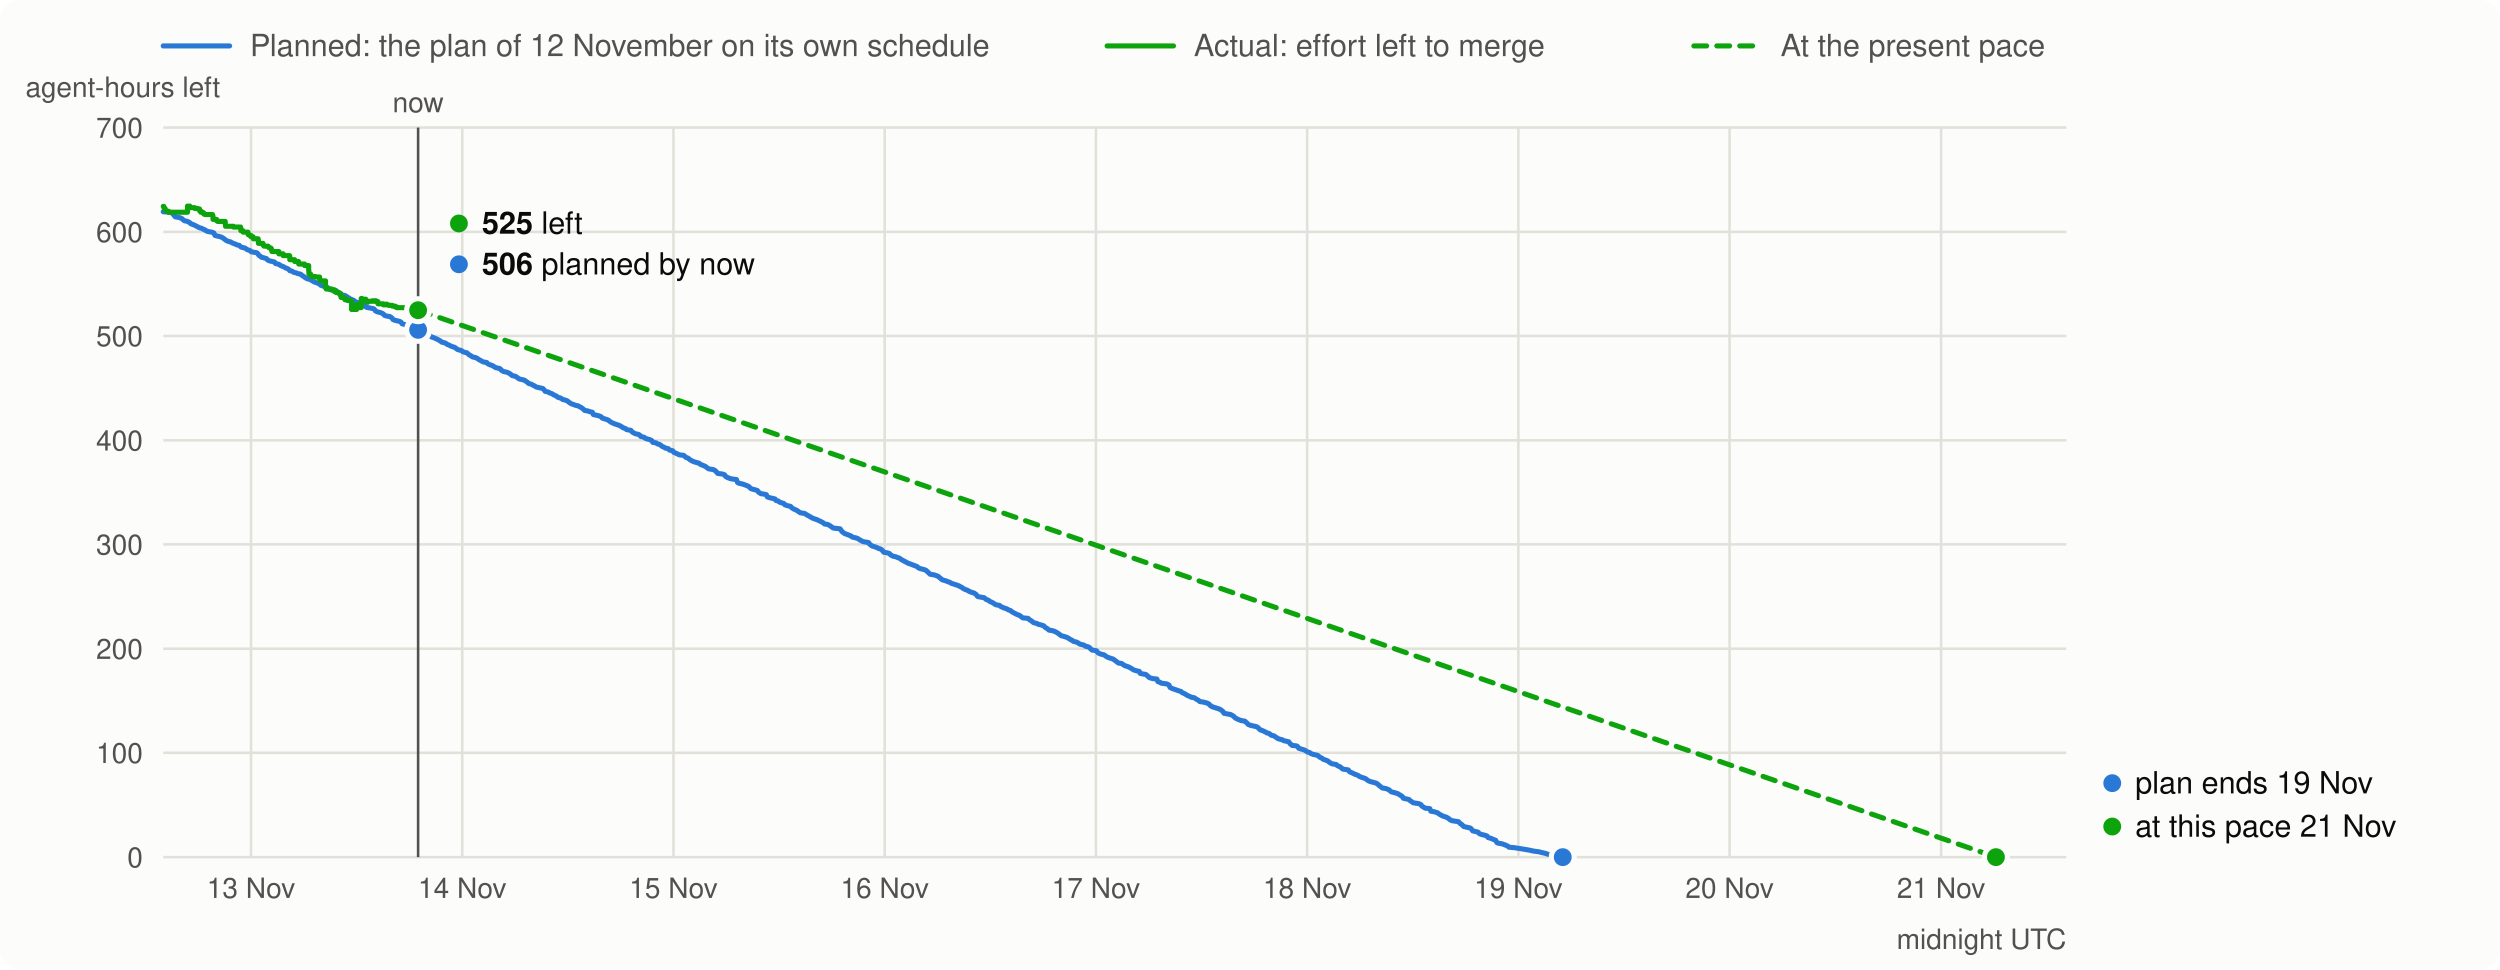
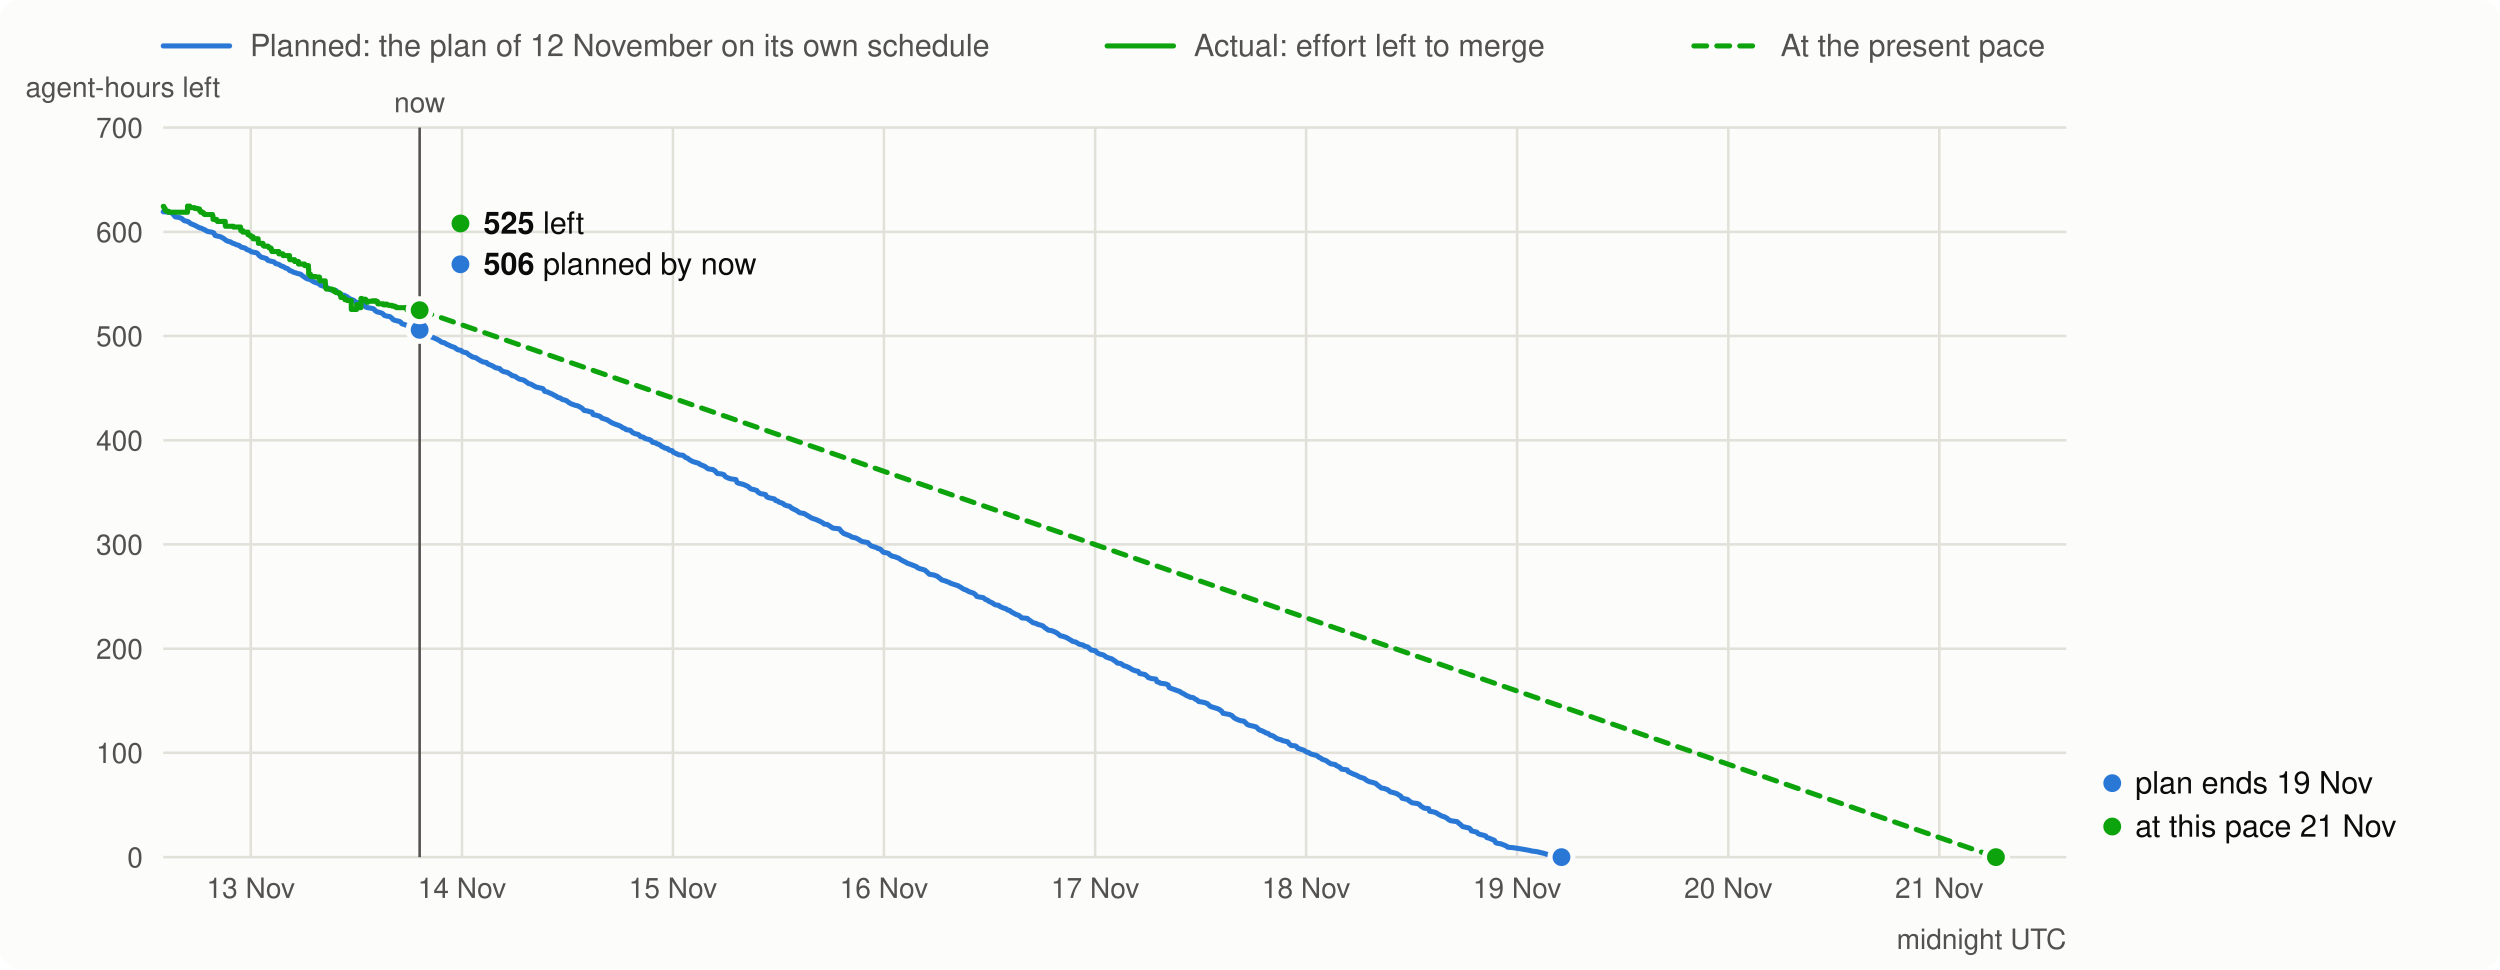
<svg xmlns="http://www.w3.org/2000/svg" viewBox="0 0 980 380" width="980" height="380" font-family="system-ui,-apple-system,Segoe UI,Helvetica,Arial,sans-serif" font-size="13">
  <rect width="980" height="380" rx="8" fill="#fcfcfb" />
  <line x1="64" x2="90" y1="18" y2="18" stroke="#2a78d6" stroke-width="2" stroke-linecap="round" />
  <text x="98" y="22" fill="#52514e" font-size="12">Planned: the plan of 12 November on its own schedule</text>
  <line x1="434" x2="460" y1="18" y2="18" stroke="#0ca30c" stroke-width="2" stroke-linecap="round" />
  <text x="468" y="22" fill="#52514e" font-size="12">Actual: effort left to merge</text>
  <line x1="664" x2="690" y1="18" y2="18" stroke="#0ca30c" stroke-width="2" stroke-linecap="round" stroke-dasharray="5 4" />
  <text x="698" y="22" fill="#52514e" font-size="12">At the present pace</text>
  <line x1="64" x2="810" y1="336.0" y2="336.0" stroke="#e1e0d9" />
  <text x="56" y="340.0" text-anchor="end" fill="#52514e" font-size="11">0</text>
  <line x1="64" x2="810" y1="295.1" y2="295.1" stroke="#e1e0d9" />
  <text x="56" y="299.1" text-anchor="end" fill="#52514e" font-size="11">100</text>
  <line x1="64" x2="810" y1="254.3" y2="254.3" stroke="#e1e0d9" />
  <text x="56" y="258.3" text-anchor="end" fill="#52514e" font-size="11">200</text>
  <line x1="64" x2="810" y1="213.4" y2="213.4" stroke="#e1e0d9" />
  <text x="56" y="217.4" text-anchor="end" fill="#52514e" font-size="11">300</text>
  <line x1="64" x2="810" y1="172.6" y2="172.6" stroke="#e1e0d9" />
  <text x="56" y="176.6" text-anchor="end" fill="#52514e" font-size="11">400</text>
  <line x1="64" x2="810" y1="131.7" y2="131.7" stroke="#e1e0d9" />
  <text x="56" y="135.7" text-anchor="end" fill="#52514e" font-size="11">500</text>
  <line x1="64" x2="810" y1="90.9" y2="90.9" stroke="#e1e0d9" />
  <text x="56" y="94.9" text-anchor="end" fill="#52514e" font-size="11">600</text>
  <line x1="64" x2="810" y1="50.0" y2="50.0" stroke="#e1e0d9" />
  <text x="56" y="54.0" text-anchor="end" fill="#52514e" font-size="11">700</text>
  <text x="10" y="38" fill="#52514e" font-size="11">agent-hours left</text>
-   <line x1="98.4" x2="98.4" y1="50" y2="336" stroke="#e1e0d9" />
-   <text x="98.4" y="352" text-anchor="middle" fill="#52514e" font-size="11">13 Nov</text>
-   <line x1="181.2" x2="181.2" y1="50" y2="336" stroke="#e1e0d9" />
-   <text x="181.2" y="352" text-anchor="middle" fill="#52514e" font-size="11">14 Nov</text>
-   <line x1="264.0" x2="264.0" y1="50" y2="336" stroke="#e1e0d9" />
-   <text x="264.0" y="352" text-anchor="middle" fill="#52514e" font-size="11">15 Nov</text>
-   <line x1="346.8" x2="346.8" y1="50" y2="336" stroke="#e1e0d9" />
-   <text x="346.8" y="352" text-anchor="middle" fill="#52514e" font-size="11">16 Nov</text>
-   <line x1="429.6" x2="429.6" y1="50" y2="336" stroke="#e1e0d9" />
-   <text x="429.6" y="352" text-anchor="middle" fill="#52514e" font-size="11">17 Nov</text>
-   <line x1="512.4" x2="512.4" y1="50" y2="336" stroke="#e1e0d9" />
-   <text x="512.4" y="352" text-anchor="middle" fill="#52514e" font-size="11">18 Nov</text>
-   <line x1="595.2" x2="595.2" y1="50" y2="336" stroke="#e1e0d9" />
-   <text x="595.2" y="352" text-anchor="middle" fill="#52514e" font-size="11">19 Nov</text>
-   <line x1="678.0" x2="678.0" y1="50" y2="336" stroke="#e1e0d9" />
-   <text x="678.0" y="352" text-anchor="middle" fill="#52514e" font-size="11">20 Nov</text>
-   <line x1="760.9" x2="760.9" y1="50" y2="336" stroke="#e1e0d9" />
-   <text x="760.9" y="352" text-anchor="middle" fill="#52514e" font-size="11">21 Nov</text>
+   <line x1="98.3" x2="98.3" y1="50" y2="336" stroke="#e1e0d9" />
+   <text x="98.3" y="352" text-anchor="middle" fill="#52514e" font-size="11">13 Nov</text>
+   <line x1="181.1" x2="181.1" y1="50" y2="336" stroke="#e1e0d9" />
+   <text x="181.1" y="352" text-anchor="middle" fill="#52514e" font-size="11">14 Nov</text>
+   <line x1="263.8" x2="263.8" y1="50" y2="336" stroke="#e1e0d9" />
+   <text x="263.8" y="352" text-anchor="middle" fill="#52514e" font-size="11">15 Nov</text>
+   <line x1="346.5" x2="346.5" y1="50" y2="336" stroke="#e1e0d9" />
+   <text x="346.5" y="352" text-anchor="middle" fill="#52514e" font-size="11">16 Nov</text>
+   <line x1="429.3" x2="429.3" y1="50" y2="336" stroke="#e1e0d9" />
+   <text x="429.3" y="352" text-anchor="middle" fill="#52514e" font-size="11">17 Nov</text>
+   <line x1="512.0" x2="512.0" y1="50" y2="336" stroke="#e1e0d9" />
+   <text x="512.0" y="352" text-anchor="middle" fill="#52514e" font-size="11">18 Nov</text>
+   <line x1="594.7" x2="594.7" y1="50" y2="336" stroke="#e1e0d9" />
+   <text x="594.7" y="352" text-anchor="middle" fill="#52514e" font-size="11">19 Nov</text>
+   <line x1="677.5" x2="677.5" y1="50" y2="336" stroke="#e1e0d9" />
+   <text x="677.5" y="352" text-anchor="middle" fill="#52514e" font-size="11">20 Nov</text>
+   <line x1="760.2" x2="760.2" y1="50" y2="336" stroke="#e1e0d9" />
+   <text x="760.2" y="352" text-anchor="middle" fill="#52514e" font-size="11">21 Nov</text>
  <text x="810" y="372" text-anchor="end" fill="#52514e" font-size="11">midnight UTC</text>
-   <path d="M64.0,83.0 L66.6,83.2 L67.5,83.5 L68.7,85.0 L70.0,85.2 L70.9,85.5 L71.3,85.7 L72.2,86.5 L73.5,86.8 L73.9,87.0 L74.4,87.3 L74.8,87.7 L75.6,88.0 L76.1,88.2 L76.5,88.4 L76.9,88.6 L78.2,89.3 L79.1,89.5 L79.5,89.8 L80.4,90.1 L80.8,90.5 L81.7,90.8 L83.0,91.0 L83.8,91.3 L84.3,92.3 L85.1,92.5 L86.4,92.8 L86.9,93.0 L87.7,93.5 L88.6,94.2 L89.0,94.4 L89.4,94.6 L90.3,94.8 L91.2,95.3 L92.0,95.6 L92.5,95.8 L92.9,96.0 L93.8,96.2 L94.2,96.6 L94.6,96.9 L95.9,97.2 L96.3,97.4 L96.8,97.8 L97.6,98.1 L98.1,98.3 L98.5,98.7 L100.7,99.1 L101.1,99.5 L101.5,100.1 L102.0,100.4 L102.4,100.8 L103.2,101.0 L104.5,101.4 L105.0,102.0 L105.8,102.3 L106.7,102.5 L107.6,102.7 L108.0,103.3 L109.3,103.6 L109.7,103.9 L110.2,104.2 L111.0,104.5 L111.4,104.7 L111.9,105.0 L112.7,105.3 L113.2,105.6 L113.6,106.1 L114.5,106.3 L114.9,106.6 L115.3,106.8 L116.2,107.0 L116.6,107.2 L117.9,107.5 L118.3,107.9 L118.8,108.2 L119.6,108.8 L120.1,109.1 L120.5,109.3 L121.8,109.6 L122.2,110.0 L122.7,110.2 L123.1,110.5 L124.0,110.8 L125.2,111.3 L125.7,111.8 L126.5,112.1 L127.4,112.3 L128.7,112.9 L129.1,113.4 L130.0,113.7 L131.7,113.9 L132.2,114.3 L132.6,114.8 L133.4,115.5 L135.2,115.8 L135.6,116.1 L136.0,116.3 L136.9,116.9 L137.3,117.2 L138.6,117.7 L139.0,118.0 L139.5,118.4 L140.8,118.7 L141.2,118.9 L142.5,119.2 L142.9,119.7 L143.4,120.3 L143.8,120.5 L146.4,121.0 L146.8,121.3 L147.2,121.9 L148.1,122.3 L149.0,122.5 L149.8,122.8 L150.3,123.1 L150.7,123.6 L151.6,123.9 L152.9,124.1 L153.3,124.4 L153.7,124.7 L154.1,125.3 L155.0,125.6 L156.7,126.0 L157.2,126.3 L157.6,126.9 L158.9,127.3 L159.3,127.5 L160.2,127.7 L160.6,128.0 L161.0,128.3 L162.3,128.7 L162.8,128.9 L163.6,129.3 L164.9,129.7 L165.4,130.0 L165.8,130.7 L166.2,131.0 L167.1,131.2 L168.4,131.5 L169.2,132.1 L170.1,132.4 L171.0,132.8 L171.8,133.2 L172.7,133.7 L173.1,134.1 L174.4,134.4 L174.9,134.7 L175.3,135.0 L176.1,135.3 L176.6,135.6 L177.4,135.9 L178.3,136.2 L178.7,136.5 L179.2,136.9 L179.6,137.1 L180.9,137.4 L181.3,137.8 L181.8,138.0 L183.0,138.3 L183.5,138.7 L183.9,139.1 L184.3,139.3 L184.8,139.6 L185.2,139.9 L186.5,140.2 L186.9,140.4 L187.4,140.7 L187.8,141.0 L188.2,141.2 L188.7,141.5 L189.1,141.7 L189.5,141.9 L190.8,142.1 L191.2,142.6 L192.1,143.0 L193.0,143.3 L193.8,143.8 L194.3,144.1 L196.0,144.5 L196.4,145.0 L196.8,145.3 L197.3,145.6 L199.0,146.0 L199.9,146.5 L200.3,146.8 L200.7,147.2 L202.0,147.5 L202.5,147.8 L203.3,148.4 L203.7,148.6 L205.5,149.0 L206.8,149.9 L207.2,150.3 L208.5,150.7 L208.9,151.0 L209.4,151.2 L210.2,151.7 L211.9,152.1 L212.8,152.3 L213.2,152.7 L213.7,153.4 L215.0,153.7 L215.4,154.0 L216.3,154.3 L217.1,154.8 L218.0,155.2 L218.4,155.5 L218.8,155.8 L219.7,156.0 L220.6,156.6 L221.4,156.8 L222.3,157.1 L223.2,157.8 L224.0,158.3 L224.9,158.6 L225.7,158.9 L226.6,159.1 L227.9,159.8 L228.3,160.1 L228.8,160.5 L229.2,160.9 L230.5,161.1 L230.9,161.3 L232.2,161.6 L232.6,162.5 L233.9,162.8 L234.8,163.0 L235.7,163.4 L236.1,163.9 L237.4,164.3 L238.3,164.6 L238.7,164.9 L239.1,165.2 L239.5,165.5 L240.8,166.1 L241.7,166.4 L242.6,166.7 L243.4,167.1 L244.3,167.7 L245.2,168.0 L245.6,168.4 L247.3,168.7 L247.7,169.2 L248.2,169.6 L249.0,170.0 L250.3,170.3 L250.8,170.6 L251.2,171.1 L252.5,171.4 L252.9,171.8 L253.8,172.1 L254.6,172.3 L255.5,172.7 L255.9,173.4 L257.2,173.6 L257.7,174.0 L258.5,174.2 L259.0,174.5 L259.4,174.9 L259.8,175.1 L260.3,175.3 L260.7,175.6 L262.0,175.9 L262.4,176.4 L263.7,176.7 L264.1,177.3 L264.6,177.5 L265.9,178.1 L266.3,178.3 L268.0,178.5 L268.9,179.3 L269.7,179.6 L270.6,180.3 L271.5,180.8 L272.3,181.1 L274.1,181.6 L274.5,182.0 L276.2,182.7 L276.6,182.9 L277.1,183.3 L277.5,183.6 L277.9,183.8 L279.7,184.1 L280.5,184.6 L281.0,185.2 L281.4,185.6 L283.1,185.8 L284.0,186.1 L284.4,186.7 L284.8,187.0 L285.7,187.4 L286.6,187.7 L288.7,188.0 L289.1,189.1 L289.6,189.4 L291.3,189.8 L292.6,190.3 L293.5,190.7 L293.9,191.1 L294.3,191.5 L294.8,191.7 L296.0,192.0 L296.9,192.3 L297.3,192.9 L297.8,193.2 L298.2,193.5 L299.5,193.7 L300.4,193.9 L300.8,194.8 L301.7,195.1 L303.0,195.4 L303.8,195.6 L304.2,196.2 L305.1,196.4 L305.5,196.8 L306.4,197.1 L307.3,197.4 L307.7,197.9 L308.6,198.2 L309.9,198.5 L310.3,199.0 L311.1,199.5 L312.0,199.9 L312.4,200.1 L313.7,201.0 L315.5,201.3 L315.9,201.6 L318.5,203.1 L319.3,203.4 L320.2,203.7 L321.9,204.5 L322.8,205.0 L323.2,205.4 L324.5,205.6 L325.4,206.1 L326.2,206.7 L326.7,207.0 L329.3,207.3 L330.1,208.4 L331.0,209.1 L333.6,210.1 L334.0,210.5 L335.7,210.9 L336.2,211.1 L337.0,211.6 L337.5,211.9 L338.3,212.3 L340.5,212.7 L340.9,213.3 L341.8,214.0 L343.1,214.4 L343.9,214.7 L344.4,215.0 L345.2,215.2 L345.7,215.6 L346.5,216.5 L347.8,216.7 L348.7,217.0 L349.1,217.5 L350.0,218.0 L351.3,218.3 L351.7,218.5 L352.6,218.8 L353.4,219.4 L354.7,220.1 L355.1,220.3 L356.0,220.8 L356.9,221.1 L358.2,221.6 L359.5,222.1 L359.9,222.5 L360.7,222.9 L361.6,223.1 L362.9,223.5 L364.2,224.7 L364.6,225.1 L366.4,225.4 L367.7,225.9 L368.9,226.9 L369.4,227.3 L371.1,227.8 L371.5,228.0 L372.4,228.3 L372.8,228.6 L373.7,228.9 L374.6,229.2 L375.8,229.6 L376.3,229.9 L377.1,230.3 L377.6,230.7 L378.4,231.1 L379.3,231.4 L379.7,231.7 L380.6,232.1 L381.9,232.5 L382.3,232.8 L382.7,233.1 L383.2,233.8 L384.0,234.0 L385.8,234.3 L386.6,235.0 L387.5,235.3 L387.9,235.7 L388.8,236.1 L389.2,236.3 L390.1,236.9 L390.5,237.1 L391.8,237.3 L392.2,237.7 L393.5,238.3 L394.8,238.7 L395.3,239.1 L396.1,239.3 L396.5,239.7 L397.0,240.0 L398.3,240.7 L398.7,240.9 L399.6,241.2 L400.0,241.5 L400.4,241.8 L400.9,242.2 L403.0,242.4 L403.4,242.8 L404.3,243.4 L404.7,243.7 L405.2,244.1 L406.5,244.4 L406.9,244.7 L407.8,244.9 L409.1,245.3 L409.5,245.7 L409.9,246.1 L410.4,246.3 L411.2,247.0 L412.5,247.2 L413.4,247.5 L414.2,247.9 L415.1,248.5 L416.0,249.2 L416.8,249.4 L418.1,249.8 L418.5,250.0 L419.8,250.8 L420.3,251.0 L420.7,251.4 L422.0,251.7 L422.4,251.9 L422.9,252.2 L423.3,252.5 L425.0,252.9 L425.4,253.3 L426.7,253.6 L427.2,254.0 L427.6,254.4 L428.0,254.8 L429.8,255.1 L430.2,255.7 L430.6,256.0 L431.5,256.4 L432.8,256.7 L433.2,257.0 L433.6,257.3 L434.1,257.6 L434.9,257.9 L436.2,258.3 L436.7,258.6 L437.5,259.2 L438.4,259.9 L439.7,260.1 L440.1,260.4 L441.0,261.0 L441.8,261.2 L442.3,261.4 L443.1,261.8 L443.6,262.1 L444.4,262.6 L445.3,262.9 L446.6,263.2 L447.0,264.0 L449.2,264.4 L450.0,265.1 L450.5,265.6 L451.8,266.0 L453.5,266.2 L453.9,267.2 L454.8,267.5 L455.2,267.8 L457.4,268.1 L458.2,268.5 L458.7,269.5 L459.5,269.9 L462.1,270.8 L463.0,271.1 L463.4,271.5 L464.3,271.9 L465.6,272.7 L466.4,273.0 L466.9,273.3 L468.1,273.5 L469.0,274.1 L469.4,274.3 L469.9,274.6 L470.3,275.0 L471.6,275.2 L472.9,275.5 L473.8,275.9 L474.2,276.3 L474.6,276.7 L475.1,277.0 L476.3,277.4 L477.6,277.8 L478.5,278.2 L478.9,278.5 L479.4,278.9 L479.8,279.6 L482.4,280.1 L483.2,280.5 L483.7,280.9 L484.1,281.3 L484.5,281.6 L485.8,282.2 L486.7,282.5 L488.0,282.7 L488.4,283.1 L488.9,283.5 L489.3,284.0 L490.1,284.3 L492.7,284.9 L493.2,285.3 L493.6,285.7 L494.0,286.1 L494.9,286.4 L496.2,287.0 L496.6,287.3 L497.5,287.5 L498.3,288.2 L499.2,288.4 L499.6,288.6 L500.9,289.5 L501.8,289.8 L502.7,290.0 L503.1,290.3 L504.4,290.6 L505.2,290.8 L505.7,291.5 L506.5,292.2 L508.3,292.4 L508.7,292.7 L509.1,293.3 L510.0,293.6 L511.3,294.0 L511.7,294.2 L512.1,294.5 L512.6,294.8 L513.4,295.0 L513.9,295.4 L514.7,295.7 L516.5,296.1 L516.9,296.4 L517.3,296.8 L518.2,297.2 L518.6,297.6 L519.5,297.9 L520.3,298.2 L520.8,298.5 L521.2,298.9 L521.6,299.1 L522.1,299.4 L523.8,299.7 L524.2,300.1 L525.5,300.7 L525.9,301.1 L526.4,301.5 L528.5,301.8 L529.0,302.5 L529.4,302.7 L530.3,303.1 L531.1,303.5 L532.0,303.8 L532.4,304.0 L532.8,304.3 L533.7,304.7 L535.0,305.1 L535.4,305.3 L535.9,305.7 L536.3,306.0 L537.2,306.4 L538.5,306.7 L539.7,307.1 L540.2,307.5 L540.6,307.9 L541.0,308.2 L541.9,308.9 L543.2,309.1 L544.5,309.6 L544.9,310.0 L545.4,310.4 L546.6,310.7 L547.9,311.1 L549.2,311.9 L549.7,312.2 L550.1,312.9 L551.4,313.2 L552.3,313.4 L552.7,313.8 L554.0,314.7 L556.1,315.0 L557.0,315.4 L557.4,316.0 L558.7,316.8 L560.5,317.0 L560.9,318.0 L562.2,318.2 L563.5,318.6 L563.9,318.9 L564.3,319.2 L565.6,319.9 L566.9,320.3 L567.4,320.6 L567.8,320.8 L568.2,321.2 L569.1,321.7 L571.7,322.1 L572.1,322.5 L572.5,322.9 L573.0,323.2 L573.8,324.0 L576.4,324.6 L576.8,325.0 L577.3,325.7 L578.6,326.0 L579.4,326.2 L579.9,326.8 L580.7,327.1 L582.0,327.4 L582.9,327.7 L583.3,328.3 L584.6,328.7 L585.5,329.1 L586.3,329.4 L586.8,330.3 L587.2,330.5 L588.9,330.8 L590.2,331.3 L591.1,331.7 L591.5,332.1 L593.7,332.3 L596.2,332.7 L599.7,333.3 L601.0,333.6 L603.2,333.9 L604.4,334.2 L605.7,334.5 L606.6,334.8 L609.2,335.5 L610.1,335.7 L612.6,336.0" fill="none" stroke="#2a78d6" stroke-width="2" stroke-linejoin="round" stroke-linecap="round" />
-   <path d="M64.0,80.9 L64.2,80.9 L64.2,81.3 L64.4,81.3 L64.4,81.7 L64.7,81.7 L64.7,82.0 L64.7,82.0 L64.7,82.3 L64.9,82.3 L64.9,82.5 L65.2,82.5 L65.2,82.8 L66.0,82.8 L66.0,83.0 L66.1,83.0 L66.1,83.2 L73.5,83.2 L73.5,80.8 L74.4,80.8 L74.4,81.2 L74.4,81.2 L74.4,81.4 L76.3,81.4 L76.3,81.7 L77.4,81.7 L77.4,81.9 L78.2,81.9 L78.2,82.3 L78.3,82.3 L78.3,82.7 L78.7,82.7 L78.7,83.0 L78.7,83.0 L78.7,83.2 L79.5,83.2 L79.5,83.5 L79.9,83.5 L79.9,83.7 L79.9,83.7 L79.9,83.9 L80.3,83.9 L80.3,84.1 L83.3,84.1 L83.3,84.4 L83.4,84.4 L83.4,84.7 L83.5,84.7 L83.5,84.9 L83.5,84.9 L83.5,85.1 L83.5,85.1 L83.5,85.4 L83.5,85.4 L83.5,85.7 L83.5,85.7 L83.5,86.0 L84.9,86.0 L84.9,86.2 L84.9,86.2 L84.9,86.5 L85.3,86.5 L85.3,86.8 L88.3,86.8 L88.3,87.0 L88.3,87.0 L88.3,87.3 L88.3,87.3 L88.3,87.6 L88.3,87.6 L88.3,87.9 L88.4,87.9 L88.4,88.1 L88.4,88.1 L88.4,88.4 L88.4,88.4 L88.4,88.7 L91.5,88.7 L91.5,89.0 L94.3,89.0 L94.3,89.2 L94.3,89.2 L94.3,89.4 L94.4,89.4 L94.4,89.7 L94.4,89.7 L94.4,89.9 L94.4,89.9 L94.4,90.2 L94.4,90.2 L94.4,90.4 L95.2,90.4 L95.2,90.7 L95.3,90.7 L95.3,91.0 L97.2,91.0 L97.2,91.2 L97.2,91.2 L97.2,91.5 L97.3,91.5 L97.3,91.7 L97.3,91.7 L97.3,92.0 L97.8,92.0 L97.8,92.3 L98.4,92.3 L98.4,92.6 L98.4,92.6 L98.4,92.8 L99.2,92.8 L99.2,93.0 L99.2,93.0 L99.2,93.3 L99.3,93.3 L99.3,93.6 L101.2,93.6 L101.2,93.8 L101.2,93.8 L101.2,94.2 L101.3,94.2 L101.3,94.4 L101.3,94.4 L101.3,94.6 L101.3,94.6 L101.3,94.8 L101.3,94.8 L101.3,95.1 L101.3,95.1 L101.3,95.4 L103.1,95.4 L103.1,95.8 L103.1,95.8 L103.1,96.0 L103.2,96.0 L103.2,96.2 L103.5,96.2 L103.5,96.5 L105.1,96.5 L105.1,96.8 L105.4,96.8 L105.4,97.1 L105.9,97.1 L105.9,97.3 L106.3,97.3 L106.3,97.7 L106.4,97.7 L106.4,98.0 L106.6,98.0 L106.6,98.2 L106.6,98.2 L106.6,98.6 L109.3,98.6 L109.3,98.8 L109.3,98.8 L109.3,99.2 L109.3,99.2 L109.3,99.5 L111.0,99.5 L111.0,99.8 L111.0,99.8 L111.0,100.2 L113.5,100.2 L113.5,100.4 L113.6,100.4 L113.6,100.8 L113.6,100.8 L113.6,101.1 L113.6,101.1 L113.6,101.3 L113.6,101.3 L113.6,101.5 L113.6,101.5 L113.6,101.8 L115.5,101.8 L115.5,102.1 L115.5,102.1 L115.5,102.5 L117.0,102.5 L117.0,102.8 L117.1,102.8 L117.1,103.1 L117.1,103.1 L117.1,103.5 L119.4,103.5 L119.4,103.9 L119.4,103.9 L119.4,104.1 L121.0,104.1 L121.0,104.4 L121.0,104.4 L121.0,104.6 L121.0,104.6 L121.0,104.9 L121.0,104.9 L121.0,105.1 L121.0,105.1 L121.0,105.3 L121.0,105.3 L121.0,105.5 L121.0,105.5 L121.0,105.8 L121.0,105.8 L121.0,106.0 L121.0,106.0 L121.0,106.2 L121.1,106.2 L121.1,106.5 L121.1,106.5 L121.1,106.9 L121.1,106.9 L121.1,107.3 L121.1,107.3 L121.1,107.5 L121.8,107.5 L121.8,107.9 L121.8,107.9 L121.8,108.2 L122.1,108.2 L122.1,108.4 L123.7,108.4 L123.7,108.6 L125.3,108.6 L125.3,108.8 L125.3,108.8 L125.3,109.2 L125.3,109.2 L125.3,109.4 L125.4,109.4 L125.4,109.8 L125.5,109.8 L125.5,110.1 L127.6,110.1 L127.6,110.3 L127.6,110.3 L127.6,110.6 L127.6,110.6 L127.6,110.8 L127.6,110.8 L127.6,111.1 L127.6,111.1 L127.6,111.4 L127.6,111.4 L127.6,111.6 L127.6,111.6 L127.6,112.0 L127.7,112.0 L127.7,112.2 L127.7,112.2 L127.7,112.6 L127.7,112.6 L127.7,113.0 L127.9,113.0 L127.9,113.3 L130.1,113.3 L130.1,113.6 L131.1,113.6 L131.1,114.0 L131.1,114.0 L131.1,114.3 L131.8,114.3 L131.8,114.7 L133.0,114.7 L133.0,115.0 L133.5,115.0 L133.5,115.4 L133.6,115.4 L133.6,115.7 L133.6,115.7 L133.6,116.0 L133.6,116.0 L133.6,116.2 L133.7,116.2 L133.7,116.6 L135.1,116.6 L135.1,116.9 L135.2,116.9 L135.2,117.1 L135.2,117.1 L135.2,117.5 L136.2,117.5 L136.2,117.8 L137.7,117.8 L137.7,118.2 L137.7,118.2 L137.7,118.4 L137.7,118.4 L137.7,118.6 L137.8,118.6 L137.8,118.8 L137.8,118.8 L137.8,119.1 L137.8,119.1 L137.8,119.5 L137.8,119.5 L137.8,119.9 L137.8,119.9 L137.8,120.1 L137.8,120.1 L137.8,120.5 L137.8,120.5 L137.8,120.9 L137.8,120.9 L137.8,121.3 L139.8,121.3 L139.8,119.4 L140.8,119.4 L140.8,119.6 L140.8,119.6 L140.8,120.0 L141.0,120.0 L141.0,120.4 L141.0,120.4 L141.0,120.6 L141.6,120.6 L141.6,117.0 L141.9,117.0 L141.9,117.3 L143.4,117.3 L143.4,117.6 L143.5,117.6 L143.5,118.0 L143.9,118.0 L143.9,118.2 L143.9,118.2 L143.9,118.5 L144.2,118.5 L144.2,118.1 L146.0,118.1 L146.0,117.9 L146.2,117.9 L146.2,118.1 L146.8,118.1 L146.8,117.9 L147.4,117.9 L147.4,118.2 L148.1,118.2 L148.1,118.6 L148.2,118.6 L148.2,118.8 L148.2,118.8 L148.2,119.1 L150.3,119.1 L150.3,119.5 L151.5,119.5 L151.5,119.2 L151.6,119.2 L151.6,119.5 L152.3,119.5 L152.3,119.7 L153.8,119.7 L153.8,120.0 L154.9,120.0 L154.9,120.3 L155.5,120.3 L155.5,120.6 L159.5,120.6 L159.5,120.9 L159.5,120.9 L159.5,121.2 L159.6,121.2 L159.6,121.5 L160.7,121.5 L160.7,121.8 L161.1,121.8 L161.1,120.6 L162.5,120.6 L162.5,120.9 L162.5,120.9 L162.5,121.3 L162.5,121.3 L162.5,121.6 L163.9,121.6 L163.9,121.6" fill="none" stroke="#0ca30c" stroke-width="2" stroke-linejoin="round" stroke-linecap="round" />
-   <line x1="163.9" y1="121.6" x2="782.4" y2="336.0" stroke="#0ca30c" stroke-width="2" stroke-dasharray="5 4" stroke-linecap="round" />
-   <line x1="163.9" x2="163.9" y1="50" y2="336" stroke="#52514e" stroke-width="1" />
-   <text x="163.9" y="44" text-anchor="middle" fill="#52514e" font-size="11">now</text>
-   <circle cx="163.9" cy="129.3" r="4.5" fill="#2a78d6" stroke="#fcfcfb" stroke-width="2" />
-   <circle cx="163.9" cy="121.6" r="4.5" fill="#0ca30c" stroke="#fcfcfb" stroke-width="2" />
-   <circle cx="179.9" cy="87.6" r="3.5" fill="#0ca30c" />
-   <text x="188.9" y="91.6" fill="#0b0b0b" font-size="12">
+   <path d="M64.0,83.0 L66.6,83.2 L67.4,83.5 L68.7,85.0 L70.0,85.2 L70.9,85.5 L71.3,85.7 L72.2,86.5 L73.5,86.8 L73.9,87.0 L74.3,87.3 L74.8,87.7 L75.6,88.0 L76.1,88.2 L76.5,88.4 L76.9,88.6 L78.2,89.3 L79.1,89.5 L79.5,89.8 L80.4,90.1 L80.8,90.5 L81.7,90.8 L83.0,91.0 L83.8,91.3 L84.3,92.3 L85.1,92.5 L86.4,92.8 L86.8,93.0 L87.7,93.5 L88.6,94.2 L89.0,94.4 L89.4,94.6 L90.3,94.8 L91.1,95.3 L92.0,95.6 L92.4,95.8 L92.9,96.0 L93.7,96.2 L94.2,96.6 L94.6,96.9 L95.9,97.2 L96.3,97.4 L96.7,97.8 L97.6,98.1 L98.0,98.3 L98.5,98.7 L100.6,99.1 L101.1,99.5 L101.5,100.1 L101.9,100.4 L102.4,100.8 L103.2,101.0 L104.5,101.4 L104.9,102.0 L105.8,102.3 L106.7,102.5 L107.5,102.7 L108.0,103.3 L109.2,103.6 L109.7,103.9 L110.1,104.2 L111.0,104.5 L111.4,104.7 L111.8,105.0 L112.7,105.3 L113.1,105.6 L113.6,106.1 L114.4,106.3 L114.8,106.6 L115.3,106.8 L116.1,107.0 L116.6,107.2 L117.9,107.5 L118.3,107.9 L118.7,108.2 L119.6,108.8 L120.0,109.1 L120.5,109.3 L121.7,109.6 L122.2,110.0 L122.6,110.2 L123.0,110.5 L123.9,110.8 L125.2,111.3 L125.6,111.8 L126.5,112.1 L127.3,112.3 L128.6,112.9 L129.1,113.4 L129.9,113.7 L131.7,113.9 L132.1,114.3 L132.5,114.8 L133.4,115.5 L135.1,115.8 L135.5,116.1 L136.0,116.3 L136.8,116.9 L137.3,117.2 L138.6,117.7 L139.0,118.0 L139.4,118.4 L140.7,118.7 L141.1,118.9 L142.4,119.2 L142.9,119.7 L143.3,120.3 L143.7,120.5 L146.3,121.0 L146.7,121.3 L147.2,121.9 L148.0,122.3 L148.9,122.5 L149.8,122.8 L150.2,123.1 L150.6,123.6 L151.5,123.9 L152.8,124.1 L153.2,124.4 L153.6,124.7 L154.1,125.3 L154.9,125.6 L156.6,126.0 L157.1,126.3 L157.5,126.9 L158.8,127.3 L159.2,127.5 L160.1,127.7 L160.5,128.0 L161.0,128.3 L162.2,128.7 L162.7,128.9 L163.5,129.3 L164.8,129.7 L165.3,130.0 L165.7,130.7 L166.1,131.0 L167.0,131.2 L168.3,131.5 L169.1,132.1 L170.0,132.4 L170.9,132.8 L171.7,133.2 L172.6,133.7 L173.0,134.1 L174.3,134.4 L174.7,134.7 L175.2,135.0 L176.0,135.3 L176.5,135.6 L177.3,135.9 L178.2,136.2 L178.6,136.5 L179.1,136.9 L179.5,137.1 L180.8,137.4 L181.2,137.8 L181.6,138.0 L182.9,138.3 L183.4,138.7 L183.8,139.1 L184.2,139.3 L184.7,139.6 L185.1,139.9 L186.4,140.2 L186.8,140.4 L187.2,140.7 L187.7,141.0 L188.1,141.2 L188.5,141.5 L189.0,141.7 L189.4,141.9 L190.7,142.1 L191.1,142.6 L192.0,143.0 L192.8,143.3 L193.7,143.8 L194.1,144.1 L195.9,144.5 L196.3,145.0 L196.7,145.3 L197.2,145.6 L198.9,146.0 L199.7,146.5 L200.2,146.8 L200.6,147.2 L201.9,147.5 L202.3,147.8 L203.2,148.4 L203.6,148.6 L205.3,149.0 L206.6,149.9 L207.1,150.3 L208.4,150.7 L208.8,151.0 L209.2,151.2 L210.1,151.7 L211.8,152.1 L212.7,152.3 L213.1,152.7 L213.5,153.4 L214.8,153.7 L215.3,154.0 L216.1,154.3 L217.0,154.8 L217.8,155.2 L218.3,155.5 L218.7,155.8 L219.6,156.0 L220.4,156.6 L221.3,156.8 L222.1,157.1 L223.0,157.8 L223.9,158.3 L224.7,158.6 L225.6,158.9 L226.5,159.1 L227.8,159.8 L228.2,160.1 L228.6,160.5 L229.0,160.9 L230.3,161.1 L230.8,161.3 L232.1,161.6 L232.5,162.5 L233.8,162.8 L234.6,163.0 L235.5,163.4 L235.9,163.9 L237.2,164.3 L238.1,164.6 L238.5,164.9 L239.0,165.2 L239.4,165.5 L240.7,166.1 L241.5,166.4 L242.4,166.7 L243.3,167.1 L244.1,167.7 L245.0,168.0 L245.4,168.4 L247.1,168.7 L247.6,169.2 L248.0,169.6 L248.9,170.0 L250.2,170.3 L250.6,170.6 L251.0,171.1 L252.3,171.4 L252.7,171.8 L253.6,172.1 L254.5,172.3 L255.3,172.7 L255.8,173.4 L257.1,173.6 L257.5,174.0 L258.3,174.2 L258.8,174.5 L259.2,174.9 L259.6,175.1 L260.1,175.3 L260.5,175.6 L261.8,175.9 L262.2,176.4 L263.5,176.7 L263.9,177.3 L264.4,177.5 L265.7,178.1 L266.1,178.3 L267.8,178.5 L268.7,179.3 L269.5,179.6 L270.4,180.3 L271.3,180.8 L272.1,181.1 L273.9,181.6 L274.3,182.0 L276.0,182.7 L276.4,182.9 L276.9,183.3 L277.3,183.6 L277.7,183.8 L279.5,184.1 L280.3,184.6 L280.8,185.2 L281.2,185.6 L282.9,185.8 L283.8,186.1 L284.2,186.7 L284.6,187.0 L285.5,187.4 L286.4,187.7 L288.5,188.0 L288.9,189.1 L289.4,189.4 L291.1,189.8 L292.4,190.3 L293.2,190.7 L293.7,191.1 L294.1,191.5 L294.5,191.7 L295.8,192.0 L296.7,192.3 L297.1,192.9 L297.6,193.2 L298.0,193.5 L299.3,193.7 L300.1,193.9 L300.6,194.8 L301.4,195.1 L302.7,195.4 L303.6,195.6 L304.0,196.2 L304.9,196.4 L305.3,196.8 L306.2,197.1 L307.0,197.4 L307.5,197.9 L308.3,198.2 L309.6,198.5 L310.1,199.0 L310.9,199.5 L311.8,199.9 L312.2,200.1 L313.5,201.0 L315.2,201.3 L315.7,201.6 L318.2,203.1 L319.1,203.4 L320.0,203.7 L321.7,204.5 L322.6,205.0 L323.0,205.4 L324.3,205.6 L325.1,206.1 L326.0,206.7 L326.4,207.0 L329.0,207.3 L329.9,208.4 L330.7,209.1 L333.3,210.1 L333.8,210.5 L335.5,210.9 L335.9,211.1 L336.8,211.6 L337.2,211.9 L338.1,212.3 L340.2,212.7 L340.7,213.3 L341.5,214.0 L342.8,214.4 L343.7,214.7 L344.1,215.0 L345.0,215.2 L345.4,215.6 L346.3,216.5 L347.5,216.7 L348.4,217.0 L348.8,217.5 L349.7,218.0 L351.0,218.3 L351.4,218.5 L352.3,218.8 L353.1,219.4 L354.4,220.1 L354.9,220.3 L355.7,220.8 L356.6,221.1 L357.9,221.6 L359.2,222.1 L359.6,222.5 L360.5,222.9 L361.3,223.1 L362.6,223.5 L363.9,224.7 L364.3,225.1 L366.1,225.4 L367.4,225.9 L368.7,226.9 L369.1,227.3 L370.8,227.8 L371.2,228.0 L372.1,228.3 L372.5,228.6 L373.4,228.9 L374.3,229.2 L375.6,229.6 L376.0,229.9 L376.8,230.3 L377.3,230.7 L378.1,231.1 L379.0,231.4 L379.4,231.7 L380.3,232.1 L381.6,232.5 L382.0,232.8 L382.4,233.1 L382.9,233.8 L383.7,234.0 L385.5,234.3 L386.3,235.0 L387.2,235.3 L387.6,235.7 L388.5,236.1 L388.9,236.3 L389.8,236.9 L390.2,237.1 L391.5,237.3 L391.9,237.7 L393.2,238.3 L394.5,238.7 L394.9,239.1 L395.8,239.3 L396.2,239.7 L396.7,240.0 L398.0,240.7 L398.4,240.9 L399.3,241.2 L399.7,241.5 L400.1,241.8 L400.5,242.2 L402.7,242.4 L403.1,242.8 L404.0,243.4 L404.4,243.7 L404.9,244.1 L406.2,244.4 L406.6,244.7 L407.4,244.9 L408.7,245.3 L409.2,245.7 L409.6,246.1 L410.0,246.3 L410.9,247.0 L412.2,247.2 L413.0,247.5 L413.9,247.9 L414.8,248.5 L415.6,249.2 L416.5,249.4 L417.8,249.8 L418.2,250.0 L419.5,250.8 L419.9,251.0 L420.4,251.4 L421.7,251.7 L422.1,251.9 L422.5,252.2 L423.0,252.5 L424.7,252.9 L425.1,253.3 L426.4,253.6 L426.8,254.0 L427.3,254.4 L427.7,254.8 L429.4,255.1 L429.9,255.7 L430.3,256.0 L431.1,256.4 L432.4,256.7 L432.9,257.0 L433.3,257.3 L433.7,257.6 L434.6,257.9 L435.9,258.3 L436.3,258.6 L437.2,259.2 L438.0,259.9 L439.3,260.1 L439.8,260.4 L440.6,261.0 L441.5,261.2 L441.9,261.4 L442.8,261.8 L443.2,262.1 L444.1,262.6 L444.9,262.9 L446.2,263.2 L446.7,264.0 L448.8,264.4 L449.7,265.1 L450.1,265.6 L451.4,266.0 L453.1,266.2 L453.5,267.2 L454.4,267.5 L454.8,267.8 L457.0,268.1 L457.9,268.5 L458.3,269.5 L459.2,269.9 L461.7,270.8 L462.6,271.1 L463.0,271.5 L463.9,271.9 L465.2,272.7 L466.0,273.0 L466.5,273.3 L467.8,273.5 L468.6,274.1 L469.1,274.3 L469.5,274.6 L469.9,275.0 L471.2,275.2 L472.5,275.5 L473.4,275.9 L473.8,276.3 L474.2,276.7 L474.7,277.0 L476.0,277.4 L477.3,277.8 L478.1,278.2 L478.5,278.5 L479.0,278.9 L479.4,279.6 L482.0,280.1 L482.9,280.5 L483.3,280.9 L483.7,281.3 L484.1,281.6 L485.4,282.2 L486.3,282.5 L487.6,282.7 L488.0,283.1 L488.5,283.5 L488.9,284.0 L489.7,284.3 L492.3,284.9 L492.8,285.3 L493.2,285.7 L493.6,286.1 L494.5,286.4 L495.8,287.0 L496.2,287.3 L497.1,287.5 L497.9,288.2 L498.8,288.4 L499.2,288.6 L500.5,289.5 L501.4,289.8 L502.2,290.0 L502.7,290.3 L504.0,290.6 L504.8,290.8 L505.3,291.5 L506.1,292.2 L507.8,292.4 L508.3,292.7 L508.7,293.3 L509.6,293.6 L510.9,294.0 L511.3,294.2 L511.7,294.5 L512.2,294.8 L513.0,295.0 L513.5,295.4 L514.3,295.7 L516.0,296.1 L516.5,296.4 L516.9,296.8 L517.8,297.2 L518.2,297.6 L519.1,297.9 L519.9,298.2 L520.3,298.5 L520.8,298.9 L521.2,299.1 L521.6,299.4 L523.4,299.7 L523.8,300.1 L525.1,300.7 L525.5,301.1 L525.9,301.5 L528.1,301.8 L528.5,302.5 L529.0,302.7 L529.8,303.1 L530.7,303.5 L531.5,303.8 L532.0,304.0 L532.4,304.3 L533.3,304.7 L534.6,305.1 L535.0,305.3 L535.4,305.7 L535.9,306.0 L536.7,306.4 L538.0,306.7 L539.3,307.1 L539.7,307.5 L540.2,307.9 L540.6,308.2 L541.5,308.9 L542.7,309.1 L544.0,309.6 L544.5,310.0 L544.9,310.4 L546.2,310.7 L547.5,311.1 L548.8,311.9 L549.2,312.2 L549.6,312.9 L550.9,313.2 L551.8,313.4 L552.2,313.8 L553.5,314.7 L555.7,315.0 L556.5,315.4 L557.0,316.0 L558.3,316.8 L560.0,317.0 L560.4,318.0 L561.7,318.2 L563.0,318.6 L563.4,318.9 L563.9,319.2 L565.2,319.9 L566.5,320.3 L566.9,320.6 L567.3,320.8 L567.7,321.2 L568.6,321.7 L571.2,322.1 L571.6,322.5 L572.1,322.9 L572.5,323.2 L573.3,324.0 L575.9,324.6 L576.4,325.0 L576.8,325.7 L578.1,326.0 L578.9,326.2 L579.4,326.8 L580.2,327.1 L581.5,327.4 L582.4,327.7 L582.8,328.3 L584.1,328.7 L585.0,329.1 L585.8,329.4 L586.3,330.3 L586.7,330.5 L588.4,330.8 L589.7,331.3 L590.6,331.7 L591.0,332.1 L593.2,332.3 L595.8,332.7 L599.2,333.3 L600.5,333.6 L602.7,333.9 L603.9,334.2 L605.2,334.5 L606.1,334.8 L608.7,335.5 L609.5,335.7 L612.1,336.0" fill="none" stroke="#2a78d6" stroke-width="2" stroke-linejoin="round" stroke-linecap="round" />
+   <path d="M64.0,80.9 L64.2,80.9 L64.2,81.3 L64.4,81.3 L64.4,81.7 L64.7,81.7 L64.7,82.0 L64.7,82.0 L64.7,82.3 L64.9,82.3 L64.9,82.5 L65.2,82.5 L65.2,82.8 L66.0,82.8 L66.0,83.0 L66.0,83.0 L66.0,83.2 L73.5,83.2 L73.5,80.8 L74.4,80.8 L74.4,81.2 L74.4,81.2 L74.4,81.4 L76.3,81.4 L76.3,81.7 L77.4,81.7 L77.4,81.9 L78.2,81.9 L78.2,82.3 L78.3,82.3 L78.3,82.7 L78.7,82.7 L78.7,83.0 L78.7,83.0 L78.7,83.2 L79.5,83.2 L79.5,83.5 L79.9,83.5 L79.9,83.7 L79.9,83.7 L79.9,83.9 L80.2,83.9 L80.2,84.1 L83.3,84.1 L83.3,84.4 L83.3,84.4 L83.3,84.7 L83.5,84.7 L83.5,84.9 L83.5,84.9 L83.5,85.1 L83.5,85.1 L83.5,85.4 L83.5,85.4 L83.5,85.7 L83.5,85.7 L83.5,86.0 L84.9,86.0 L84.9,86.2 L84.9,86.2 L84.9,86.5 L85.2,86.5 L85.2,86.8 L88.3,86.8 L88.3,87.0 L88.3,87.0 L88.3,87.3 L88.3,87.3 L88.3,87.6 L88.3,87.6 L88.3,87.9 L88.3,87.9 L88.3,88.1 L88.3,88.1 L88.3,88.4 L88.4,88.4 L88.4,88.7 L91.5,88.7 L91.5,89.0 L94.3,89.0 L94.3,89.2 L94.3,89.2 L94.3,89.4 L94.3,89.4 L94.3,89.7 L94.3,89.7 L94.3,89.9 L94.4,89.9 L94.4,90.2 L94.4,90.2 L94.4,90.4 L95.2,90.4 L95.2,90.7 L95.2,90.7 L95.2,91.0 L97.2,91.0 L97.2,91.2 L97.2,91.2 L97.2,91.5 L97.2,91.5 L97.2,91.7 L97.2,91.7 L97.2,92.0 L97.8,92.0 L97.8,92.3 L98.3,92.3 L98.3,92.6 L98.4,92.6 L98.4,92.8 L99.2,92.8 L99.2,93.0 L99.2,93.0 L99.2,93.3 L99.2,93.3 L99.2,93.6 L101.2,93.6 L101.2,93.8 L101.2,93.8 L101.2,94.2 L101.2,94.2 L101.2,94.4 L101.2,94.4 L101.2,94.6 L101.3,94.6 L101.3,94.8 L101.3,94.8 L101.3,95.1 L101.3,95.1 L101.3,95.4 L103.1,95.4 L103.1,95.8 L103.1,95.8 L103.1,96.0 L103.1,96.0 L103.1,96.2 L103.5,96.2 L103.5,96.5 L105.1,96.5 L105.1,96.8 L105.4,96.8 L105.4,97.1 L105.9,97.1 L105.9,97.3 L106.3,97.3 L106.3,97.7 L106.3,97.7 L106.3,98.0 L106.6,98.0 L106.6,98.2 L106.6,98.2 L106.6,98.6 L109.3,98.6 L109.3,98.8 L109.3,98.8 L109.3,99.2 L109.3,99.2 L109.3,99.5 L110.9,99.5 L110.9,99.8 L111.0,99.8 L111.0,100.2 L113.5,100.2 L113.5,100.4 L113.5,100.4 L113.5,100.8 L113.5,100.8 L113.5,101.1 L113.5,101.1 L113.5,101.3 L113.6,101.3 L113.6,101.5 L113.6,101.5 L113.6,101.8 L115.5,101.8 L115.5,102.1 L115.5,102.1 L115.5,102.5 L117.0,102.5 L117.0,102.8 L117.0,102.8 L117.0,103.1 L117.0,103.1 L117.0,103.5 L119.4,103.5 L119.4,103.9 L119.4,103.9 L119.4,104.1 L120.9,104.1 L120.9,104.4 L120.9,104.4 L120.9,104.6 L120.9,104.6 L120.9,104.9 L120.9,104.9 L120.9,105.1 L120.9,105.1 L120.9,105.3 L120.9,105.3 L120.9,105.5 L121.0,105.5 L121.0,105.8 L121.0,105.8 L121.0,106.0 L121.0,106.0 L121.0,106.2 L121.0,106.2 L121.0,106.5 L121.0,106.5 L121.0,106.9 L121.0,106.9 L121.0,107.3 L121.0,107.3 L121.0,107.5 L121.7,107.5 L121.7,107.9 L121.7,107.9 L121.7,108.2 L122.0,108.2 L122.0,108.4 L123.7,108.4 L123.7,108.6 L125.2,108.6 L125.2,108.8 L125.3,108.8 L125.3,109.2 L125.3,109.2 L125.3,109.4 L125.3,109.4 L125.3,109.8 L125.4,109.8 L125.4,110.1 L127.5,110.1 L127.5,110.3 L127.5,110.3 L127.5,110.6 L127.5,110.6 L127.5,110.8 L127.5,110.8 L127.5,111.1 L127.6,111.1 L127.6,111.4 L127.6,111.4 L127.6,111.6 L127.6,111.6 L127.6,112.0 L127.6,112.0 L127.6,112.2 L127.6,112.2 L127.6,112.6 L127.7,112.6 L127.7,113.0 L127.9,113.0 L127.9,113.3 L130.1,113.3 L130.1,113.6 L131.0,113.6 L131.0,114.0 L131.0,114.0 L131.0,114.3 L131.7,114.3 L131.7,114.7 L132.9,114.7 L132.9,115.0 L133.4,115.0 L133.4,115.4 L133.5,115.4 L133.5,115.7 L133.5,115.7 L133.5,116.0 L133.6,116.0 L133.6,116.2 L133.6,116.2 L133.6,116.6 L135.0,116.6 L135.0,116.9 L135.1,116.9 L135.1,117.1 L135.2,117.1 L135.2,117.5 L136.1,117.5 L136.1,117.8 L137.7,117.8 L137.7,118.2 L137.7,118.2 L137.7,118.4 L137.7,118.4 L137.7,118.6 L137.7,118.6 L137.7,118.8 L137.7,118.8 L137.7,119.1 L137.7,119.1 L137.7,119.5 L137.7,119.5 L137.7,119.9 L137.7,119.9 L137.7,120.1 L137.7,120.1 L137.7,120.5 L137.7,120.5 L137.7,120.9 L137.7,120.9 L137.7,121.3 L139.8,121.3 L139.8,119.4 L140.7,119.4 L140.7,119.6 L140.7,119.6 L140.7,120.0 L140.9,120.0 L140.9,120.4 L140.9,120.4 L140.9,120.6 L141.5,120.6 L141.5,117.0 L141.8,117.0 L141.8,117.3 L143.3,117.3 L143.3,117.6 L143.4,117.6 L143.4,118.0 L143.8,118.0 L143.8,118.2 L143.8,118.2 L143.8,118.5 L144.2,118.5 L144.2,118.1 L146.0,118.1 L146.0,117.9 L146.1,117.9 L146.1,118.1 L146.7,118.1 L146.7,117.9 L147.4,117.9 L147.4,118.2 L148.0,118.2 L148.0,118.6 L148.1,118.6 L148.1,118.8 L148.1,118.8 L148.1,119.1 L150.3,119.1 L150.3,119.5 L151.4,119.5 L151.4,119.2 L151.6,119.2 L151.6,119.5 L152.3,119.5 L152.3,119.7 L153.7,119.7 L153.7,120.0 L154.8,120.0 L154.8,120.3 L155.4,120.3 L155.4,120.6 L159.4,120.6 L159.4,120.9 L159.5,120.9 L159.5,121.2 L159.5,121.2 L159.5,121.5 L160.6,121.5 L160.6,121.8 L161.0,121.8 L161.0,120.6 L162.4,120.6 L162.4,120.9 L162.4,120.9 L162.4,121.3 L162.4,121.3 L162.4,121.6 L164.5,121.6 L164.5,121.6" fill="none" stroke="#0ca30c" stroke-width="2" stroke-linejoin="round" stroke-linecap="round" />
+   <line x1="164.5" y1="121.6" x2="782.4" y2="336.0" stroke="#0ca30c" stroke-width="2" stroke-dasharray="5 4" stroke-linecap="round" />
+   <line x1="164.5" x2="164.5" y1="50" y2="336" stroke="#52514e" stroke-width="1" />
+   <text x="164.5" y="44" text-anchor="middle" fill="#52514e" font-size="11">now</text>
+   <circle cx="164.5" cy="129.3" r="4.5" fill="#2a78d6" stroke="#fcfcfb" stroke-width="2" />
+   <circle cx="164.5" cy="121.6" r="4.5" fill="#0ca30c" stroke="#fcfcfb" stroke-width="2" />
+   <circle cx="180.5" cy="87.6" r="3.5" fill="#0ca30c" />
+   <text x="189.5" y="91.6" fill="#0b0b0b" font-size="12">
    <tspan font-weight="600">525</tspan> left</text>
-   <circle cx="179.9" cy="103.6" r="3.5" fill="#2a78d6" />
-   <text x="188.9" y="107.6" fill="#0b0b0b" font-size="12">
+   <circle cx="180.5" cy="103.6" r="3.5" fill="#2a78d6" />
+   <text x="189.5" y="107.6" fill="#0b0b0b" font-size="12">
    <tspan font-weight="600">506</tspan> planned by now</text>
-   <circle cx="612.6" cy="336.0" r="4.5" fill="#2a78d6" stroke="#fcfcfb" stroke-width="2" />
+   <circle cx="612.1" cy="336.0" r="4.5" fill="#2a78d6" stroke="#fcfcfb" stroke-width="2" />
  <circle cx="828" cy="307.0" r="3.5" fill="#2a78d6" />
  <text x="837" y="311.0" fill="#0b0b0b" font-size="12">plan ends 19 Nov</text>
  <circle cx="782.4" cy="336.0" r="4.5" fill="#0ca30c" stroke="#fcfcfb" stroke-width="2" />
  <circle cx="828" cy="324.0" r="3.5" fill="#0ca30c" />
  <text x="837" y="328.0" fill="#0b0b0b" font-size="12">at this pace 21 Nov</text>
</svg>
